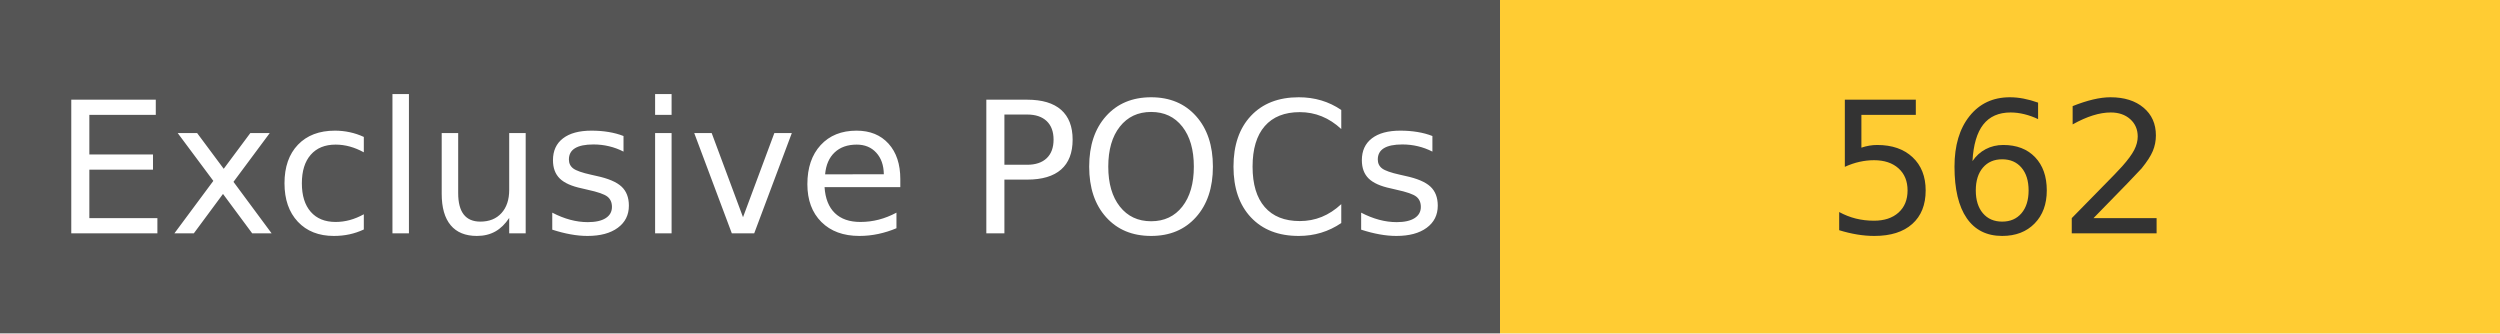
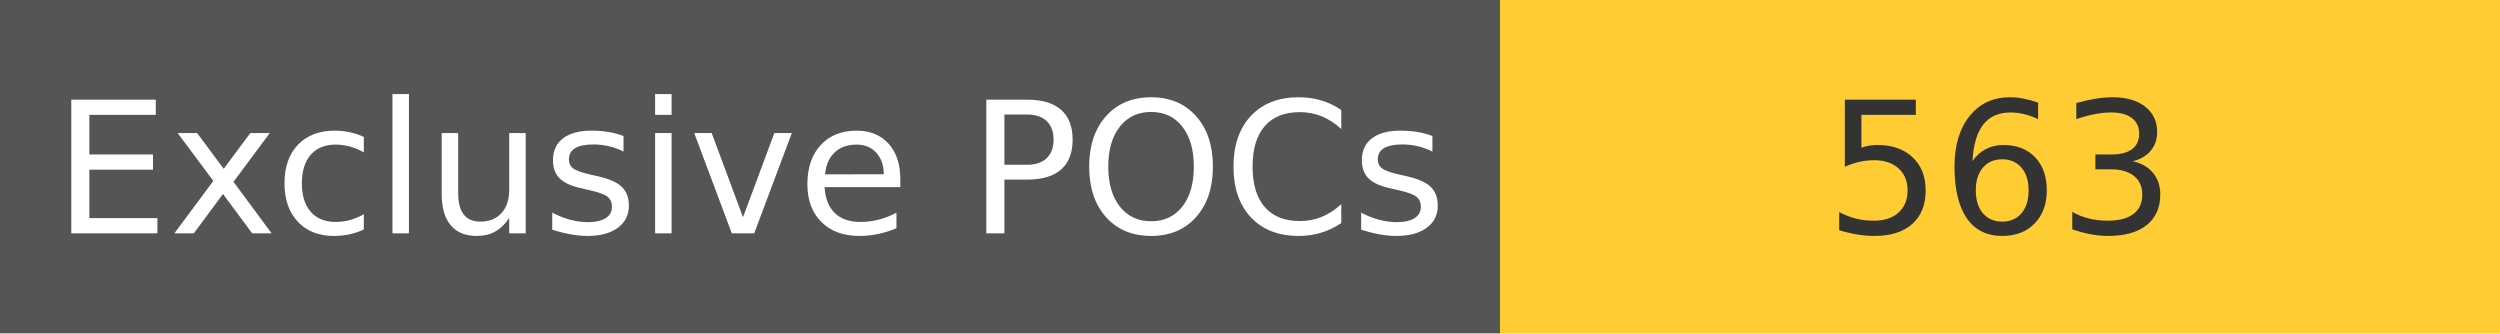
<svg xmlns="http://www.w3.org/2000/svg" width="150" height="20" role="img">
  <linearGradient id="s" x2="0" y2="100%">
    <stop offset="0" stop-color="#bbb" stop-opacity=".1" />
    <stop offset="1" stop-opacity=".1" />
  </linearGradient>
  <g>
    <rect width="90" height="20" fill="#555" />
    <rect x="90" width="267" height="20" fill="#ffcc33" />
  </g>
  <g fill="#fff" text-anchor="middle" font-family="Verdana,Geneva,DejaVu Sans,sans-serif" text-rendering="geometricPrecision" font-size="110">
    <text x="450" y="140" transform="scale(.1)" fill="#fff">
            Exclusive POCs
        </text>
    <text x="1200" y="140" transform="scale(.1)" fill="#333">
-             562
+             563
        </text>
  </g>
</svg>
